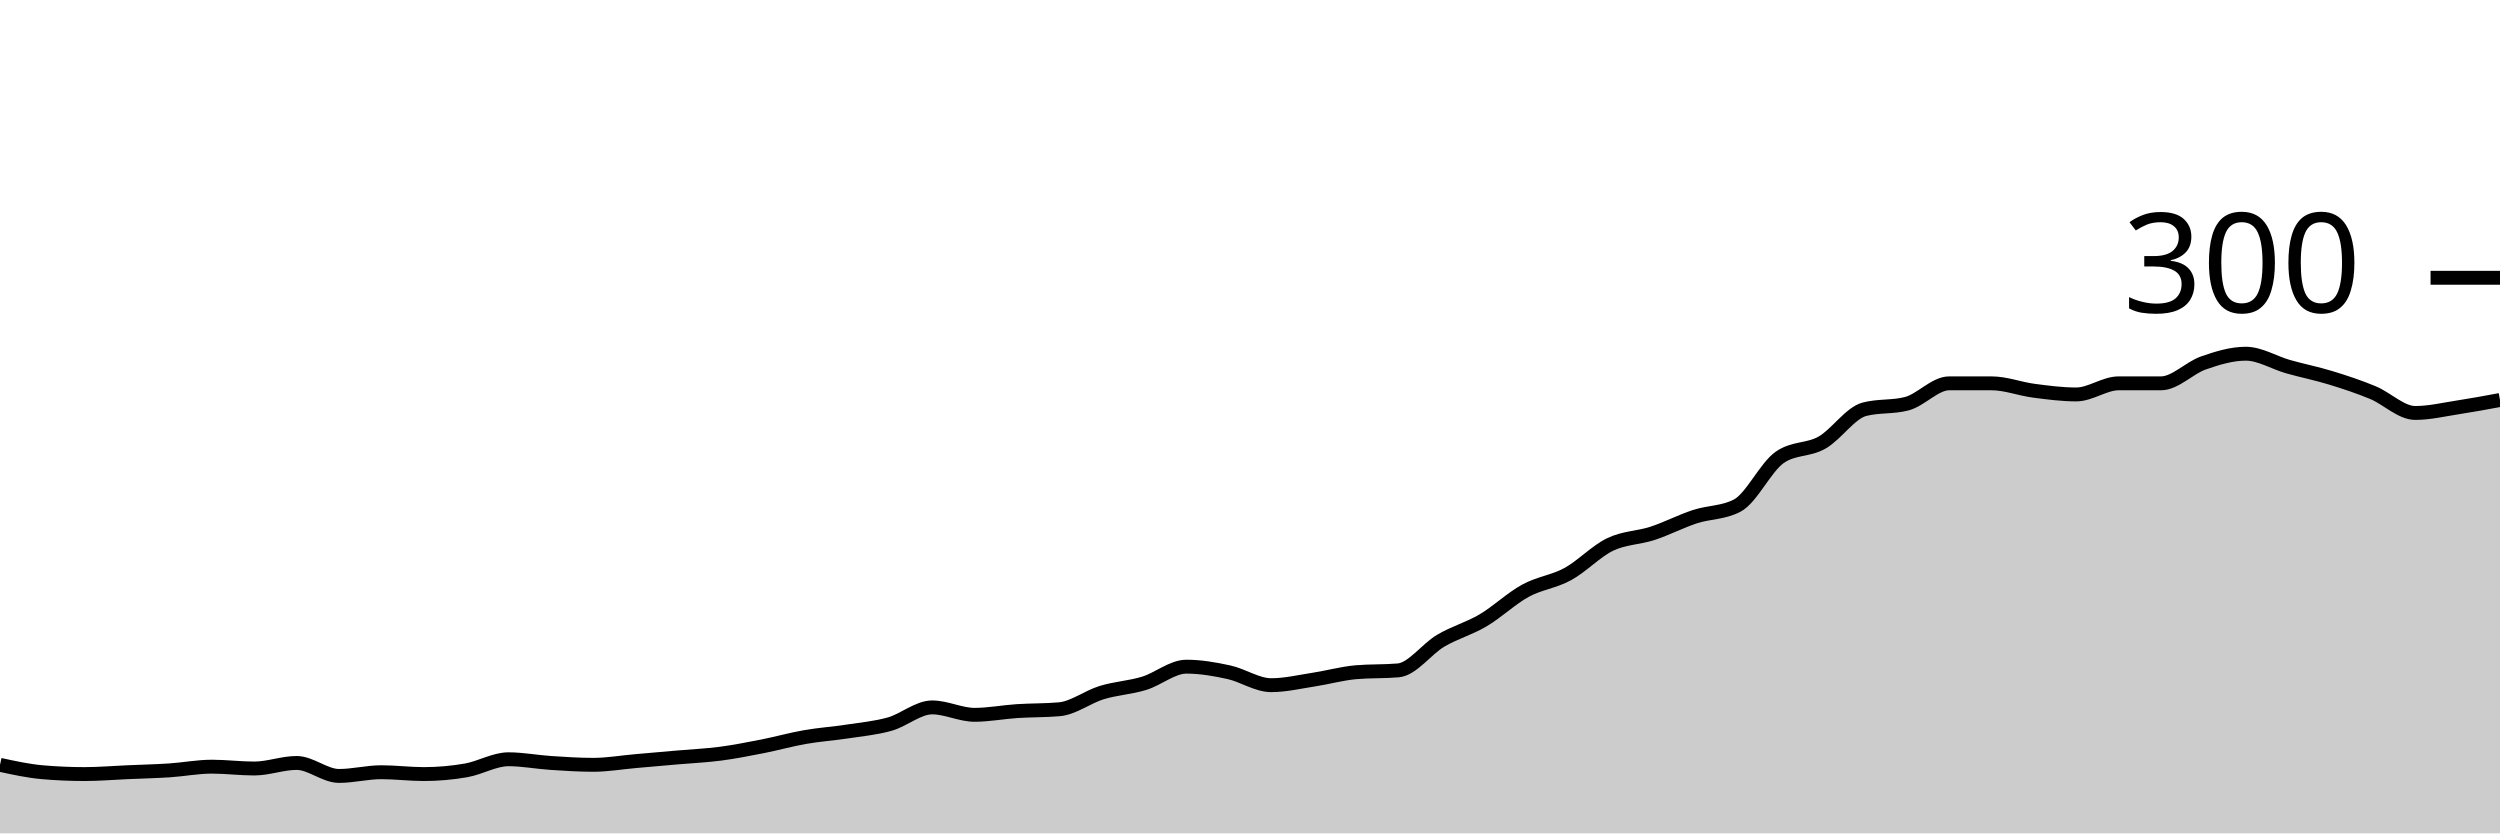
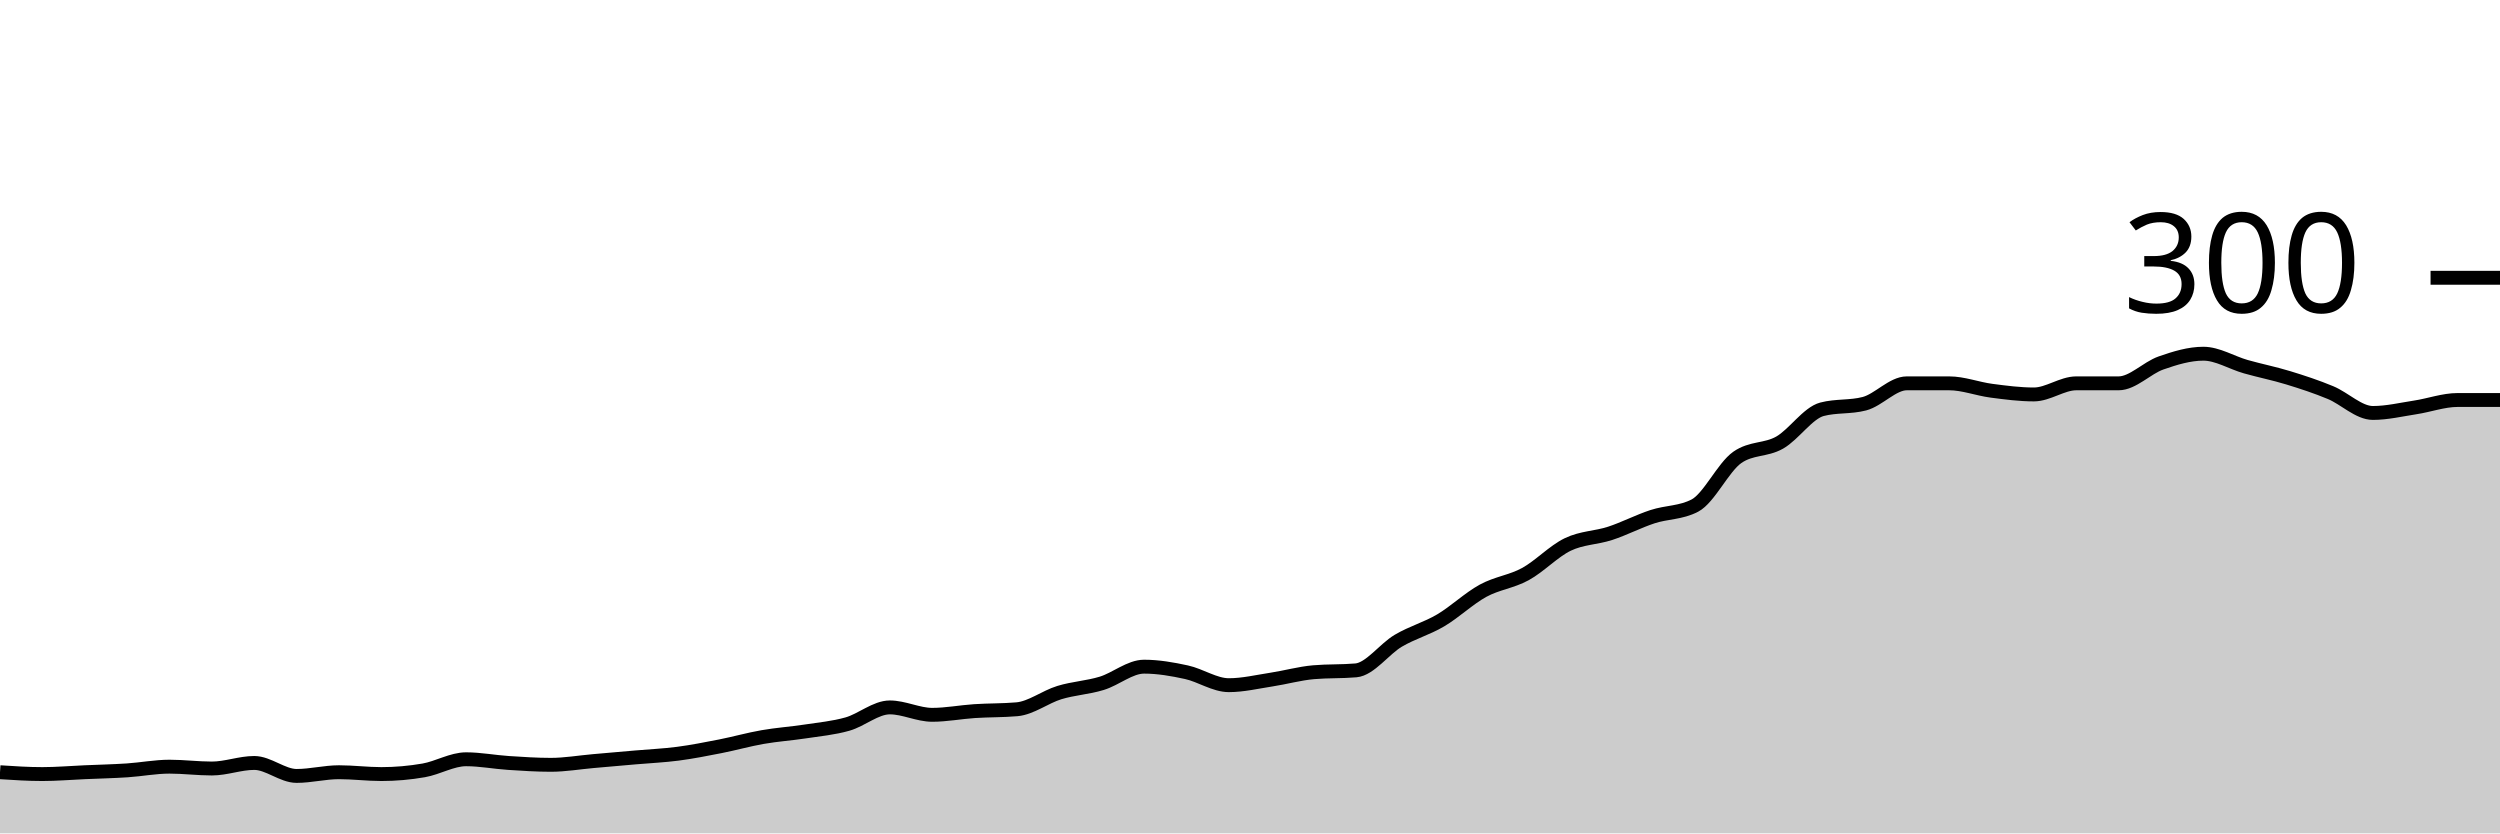
<svg xmlns="http://www.w3.org/2000/svg" viewBox="0 0 180 60">
  <g transform="translate(0,20)">
-     <path class="area" fill="rgba(0, 0, 0, 0.2)" d="M0,35.067C1.017,35.289,2.034,35.511,3.051,35.6C4.068,35.689,5.085,35.733,6.102,35.733C7.119,35.733,8.136,35.644,9.153,35.6C10.169,35.556,11.186,35.533,12.203,35.467C13.22,35.4,14.237,35.2,15.254,35.2C16.271,35.2,17.288,35.333,18.305,35.333C19.322,35.333,20.339,34.933,21.356,34.933C22.373,34.933,23.39,35.867,24.407,35.867C25.424,35.867,26.441,35.6,27.458,35.6C28.475,35.6,29.492,35.733,30.508,35.733C31.525,35.733,32.542,35.644,33.559,35.467C34.576,35.289,35.593,34.667,36.61,34.667C37.627,34.667,38.644,34.867,39.661,34.933C40.678,35,41.695,35.067,42.712,35.067C43.729,35.067,44.746,34.889,45.763,34.8C46.78,34.711,47.797,34.622,48.814,34.533C49.831,34.444,50.847,34.4,51.864,34.267C52.881,34.133,53.898,33.933,54.915,33.733C55.932,33.533,56.949,33.244,57.966,33.067C58.983,32.889,60,32.822,61.017,32.667C62.034,32.511,63.051,32.422,64.068,32.133C65.085,31.844,66.102,30.933,67.119,30.933C68.136,30.933,69.153,31.467,70.169,31.467C71.186,31.467,72.203,31.267,73.22,31.2C74.237,31.133,75.254,31.156,76.271,31.067C77.288,30.978,78.305,30.178,79.322,29.867C80.339,29.556,81.356,29.511,82.373,29.2C83.39,28.889,84.407,28,85.424,28C86.441,28,87.458,28.178,88.475,28.4C89.492,28.622,90.508,29.333,91.525,29.333C92.542,29.333,93.559,29.089,94.576,28.933C95.593,28.778,96.61,28.489,97.627,28.4C98.644,28.311,99.661,28.356,100.678,28.267C101.695,28.178,102.712,26.733,103.729,26.133C104.746,25.533,105.763,25.267,106.78,24.667C107.797,24.067,108.814,23.089,109.831,22.533C110.847,21.978,111.864,21.889,112.881,21.333C113.898,20.778,114.915,19.689,115.932,19.2C116.949,18.711,117.966,18.733,118.983,18.4C120,18.067,121.017,17.533,122.034,17.2C123.051,16.867,124.068,16.933,125.085,16.4C126.102,15.867,127.119,13.644,128.136,12.933C129.153,12.222,130.169,12.444,131.186,11.867C132.203,11.289,133.22,9.733,134.237,9.467C135.254,9.2,136.271,9.333,137.288,9.067C138.305,8.8,139.322,7.6,140.339,7.6C141.356,7.6,142.373,7.6,143.39,7.6C144.407,7.6,145.424,8,146.441,8.133C147.458,8.267,148.475,8.4,149.492,8.4C150.508,8.4,151.525,7.6,152.542,7.6C153.559,7.6,154.576,7.6,155.593,7.6C156.61,7.6,157.627,6.489,158.644,6.133C159.661,5.778,160.678,5.467,161.695,5.467C162.712,5.467,163.729,6.111,164.746,6.4C165.763,6.689,166.78,6.889,167.797,7.2C168.814,7.511,169.831,7.844,170.847,8.267C171.864,8.689,172.881,9.733,173.898,9.733C174.915,9.733,175.932,9.489,176.949,9.333C177.966,9.178,178.983,8.989,180,8.8L180,40C178.983,40,177.966,40,176.949,40C175.932,40,174.915,40,173.898,40C172.881,40,171.864,40,170.847,40C169.831,40,168.814,40,167.797,40C166.78,40,165.763,40,164.746,40C163.729,40,162.712,40,161.695,40C160.678,40,159.661,40,158.644,40C157.627,40,156.61,40,155.593,40C154.576,40,153.559,40,152.542,40C151.525,40,150.508,40,149.492,40C148.475,40,147.458,40,146.441,40C145.424,40,144.407,40,143.39,40C142.373,40,141.356,40,140.339,40C139.322,40,138.305,40,137.288,40C136.271,40,135.254,40,134.237,40C133.22,40,132.203,40,131.186,40C130.169,40,129.153,40,128.136,40C127.119,40,126.102,40,125.085,40C124.068,40,123.051,40,122.034,40C121.017,40,120,40,118.983,40C117.966,40,116.949,40,115.932,40C114.915,40,113.898,40,112.881,40C111.864,40,110.847,40,109.831,40C108.814,40,107.797,40,106.78,40C105.763,40,104.746,40,103.729,40C102.712,40,101.695,40,100.678,40C99.661,40,98.644,40,97.627,40C96.61,40,95.593,40,94.576,40C93.559,40,92.542,40,91.525,40C90.508,40,89.492,40,88.475,40C87.458,40,86.441,40,85.424,40C84.407,40,83.39,40,82.373,40C81.356,40,80.339,40,79.322,40C78.305,40,77.288,40,76.271,40C75.254,40,74.237,40,73.22,40C72.203,40,71.186,40,70.169,40C69.153,40,68.136,40,67.119,40C66.102,40,65.085,40,64.068,40C63.051,40,62.034,40,61.017,40C60,40,58.983,40,57.966,40C56.949,40,55.932,40,54.915,40C53.898,40,52.881,40,51.864,40C50.847,40,49.831,40,48.814,40C47.797,40,46.78,40,45.763,40C44.746,40,43.729,40,42.712,40C41.695,40,40.678,40,39.661,40C38.644,40,37.627,40,36.61,40C35.593,40,34.576,40,33.559,40C32.542,40,31.525,40,30.508,40C29.492,40,28.475,40,27.458,40C26.441,40,25.424,40,24.407,40C23.39,40,22.373,40,21.356,40C20.339,40,19.322,40,18.305,40C17.288,40,16.271,40,15.254,40C14.237,40,13.22,40,12.203,40C11.186,40,10.169,40,9.153,40C8.136,40,7.119,40,6.102,40C5.085,40,4.068,40,3.051,40C2.034,40,1.017,40,0,40Z" />
-     <path class="line" stroke="black" fill="none" d="M0,35.067C1.017,35.289,2.034,35.511,3.051,35.6C4.068,35.689,5.085,35.733,6.102,35.733C7.119,35.733,8.136,35.644,9.153,35.6C10.169,35.556,11.186,35.533,12.203,35.467C13.22,35.4,14.237,35.2,15.254,35.2C16.271,35.2,17.288,35.333,18.305,35.333C19.322,35.333,20.339,34.933,21.356,34.933C22.373,34.933,23.39,35.867,24.407,35.867C25.424,35.867,26.441,35.6,27.458,35.6C28.475,35.6,29.492,35.733,30.508,35.733C31.525,35.733,32.542,35.644,33.559,35.467C34.576,35.289,35.593,34.667,36.61,34.667C37.627,34.667,38.644,34.867,39.661,34.933C40.678,35,41.695,35.067,42.712,35.067C43.729,35.067,44.746,34.889,45.763,34.8C46.78,34.711,47.797,34.622,48.814,34.533C49.831,34.444,50.847,34.4,51.864,34.267C52.881,34.133,53.898,33.933,54.915,33.733C55.932,33.533,56.949,33.244,57.966,33.067C58.983,32.889,60,32.822,61.017,32.667C62.034,32.511,63.051,32.422,64.068,32.133C65.085,31.844,66.102,30.933,67.119,30.933C68.136,30.933,69.153,31.467,70.169,31.467C71.186,31.467,72.203,31.267,73.22,31.2C74.237,31.133,75.254,31.156,76.271,31.067C77.288,30.978,78.305,30.178,79.322,29.867C80.339,29.556,81.356,29.511,82.373,29.2C83.39,28.889,84.407,28,85.424,28C86.441,28,87.458,28.178,88.475,28.4C89.492,28.622,90.508,29.333,91.525,29.333C92.542,29.333,93.559,29.089,94.576,28.933C95.593,28.778,96.61,28.489,97.627,28.4C98.644,28.311,99.661,28.356,100.678,28.267C101.695,28.178,102.712,26.733,103.729,26.133C104.746,25.533,105.763,25.267,106.78,24.667C107.797,24.067,108.814,23.089,109.831,22.533C110.847,21.978,111.864,21.889,112.881,21.333C113.898,20.778,114.915,19.689,115.932,19.2C116.949,18.711,117.966,18.733,118.983,18.4C120,18.067,121.017,17.533,122.034,17.2C123.051,16.867,124.068,16.933,125.085,16.4C126.102,15.867,127.119,13.644,128.136,12.933C129.153,12.222,130.169,12.444,131.186,11.867C132.203,11.289,133.22,9.733,134.237,9.467C135.254,9.2,136.271,9.333,137.288,9.067C138.305,8.8,139.322,7.6,140.339,7.6C141.356,7.6,142.373,7.6,143.39,7.6C144.407,7.6,145.424,8,146.441,8.133C147.458,8.267,148.475,8.4,149.492,8.4C150.508,8.4,151.525,7.6,152.542,7.6C153.559,7.6,154.576,7.6,155.593,7.6C156.61,7.6,157.627,6.489,158.644,6.133C159.661,5.778,160.678,5.467,161.695,5.467C162.712,5.467,163.729,6.111,164.746,6.4C165.763,6.689,166.78,6.889,167.797,7.2C168.814,7.511,169.831,7.844,170.847,8.267C171.864,8.689,172.881,9.733,173.898,9.733C174.915,9.733,175.932,9.489,176.949,9.333C177.966,9.178,178.983,8.989,180,8.8" />
+     <path class="area" fill="rgba(0, 0, 0, 0.2)" d="M0,35.6C1.017,35.667,2.034,35.733,3.051,35.733C4.068,35.733,5.085,35.644,6.102,35.6C7.119,35.556,8.136,35.533,9.153,35.467C10.169,35.4,11.186,35.2,12.203,35.2C13.22,35.2,14.237,35.333,15.254,35.333C16.271,35.333,17.288,34.933,18.305,34.933C19.322,34.933,20.339,35.867,21.356,35.867C22.373,35.867,23.39,35.6,24.407,35.6C25.424,35.6,26.441,35.733,27.458,35.733C28.475,35.733,29.492,35.644,30.508,35.467C31.525,35.289,32.542,34.667,33.559,34.667C34.576,34.667,35.593,34.867,36.61,34.933C37.627,35,38.644,35.067,39.661,35.067C40.678,35.067,41.695,34.889,42.712,34.8C43.729,34.711,44.746,34.622,45.763,34.533C46.78,34.444,47.797,34.4,48.814,34.267C49.831,34.133,50.847,33.933,51.864,33.733C52.881,33.533,53.898,33.244,54.915,33.067C55.932,32.889,56.949,32.822,57.966,32.667C58.983,32.511,60,32.422,61.017,32.133C62.034,31.844,63.051,30.933,64.068,30.933C65.085,30.933,66.102,31.467,67.119,31.467C68.136,31.467,69.153,31.267,70.169,31.2C71.186,31.133,72.203,31.156,73.22,31.067C74.237,30.978,75.254,30.178,76.271,29.867C77.288,29.556,78.305,29.511,79.322,29.2C80.339,28.889,81.356,28,82.373,28C83.39,28,84.407,28.178,85.424,28.4C86.441,28.622,87.458,29.333,88.475,29.333C89.492,29.333,90.508,29.089,91.525,28.933C92.542,28.778,93.559,28.489,94.576,28.4C95.593,28.311,96.61,28.356,97.627,28.267C98.644,28.178,99.661,26.733,100.678,26.133C101.695,25.533,102.712,25.267,103.729,24.667C104.746,24.067,105.763,23.089,106.78,22.533C107.797,21.978,108.814,21.889,109.831,21.333C110.847,20.778,111.864,19.689,112.881,19.2C113.898,18.711,114.915,18.733,115.932,18.4C116.949,18.067,117.966,17.533,118.983,17.2C120,16.867,121.017,16.933,122.034,16.4C123.051,15.867,124.068,13.644,125.085,12.933C126.102,12.222,127.119,12.444,128.136,11.867C129.153,11.289,130.169,9.733,131.186,9.467C132.203,9.2,133.22,9.333,134.237,9.067C135.254,8.8,136.271,7.6,137.288,7.6C138.305,7.6,139.322,7.6,140.339,7.6C141.356,7.6,142.373,8,143.39,8.133C144.407,8.267,145.424,8.4,146.441,8.4C147.458,8.4,148.475,7.6,149.492,7.6C150.508,7.6,151.525,7.6,152.542,7.6C153.559,7.6,154.576,6.489,155.593,6.133C156.61,5.778,157.627,5.467,158.644,5.467C159.661,5.467,160.678,6.111,161.695,6.4C162.712,6.689,163.729,6.889,164.746,7.2C165.763,7.511,166.78,7.844,167.797,8.267C168.814,8.689,169.831,9.733,170.847,9.733C171.864,9.733,172.881,9.489,173.898,9.333C174.915,9.178,175.932,8.8,176.949,8.8C177.966,8.8,178.983,8.8,180,8.8L180,40C178.983,40,177.966,40,176.949,40C175.932,40,174.915,40,173.898,40C172.881,40,171.864,40,170.847,40C169.831,40,168.814,40,167.797,40C166.78,40,165.763,40,164.746,40C163.729,40,162.712,40,161.695,40C160.678,40,159.661,40,158.644,40C157.627,40,156.61,40,155.593,40C154.576,40,153.559,40,152.542,40C151.525,40,150.508,40,149.492,40C148.475,40,147.458,40,146.441,40C145.424,40,144.407,40,143.39,40C142.373,40,141.356,40,140.339,40C139.322,40,138.305,40,137.288,40C136.271,40,135.254,40,134.237,40C133.22,40,132.203,40,131.186,40C130.169,40,129.153,40,128.136,40C127.119,40,126.102,40,125.085,40C124.068,40,123.051,40,122.034,40C121.017,40,120,40,118.983,40C117.966,40,116.949,40,115.932,40C114.915,40,113.898,40,112.881,40C111.864,40,110.847,40,109.831,40C108.814,40,107.797,40,106.78,40C105.763,40,104.746,40,103.729,40C102.712,40,101.695,40,100.678,40C99.661,40,98.644,40,97.627,40C96.61,40,95.593,40,94.576,40C93.559,40,92.542,40,91.525,40C90.508,40,89.492,40,88.475,40C87.458,40,86.441,40,85.424,40C84.407,40,83.39,40,82.373,40C81.356,40,80.339,40,79.322,40C78.305,40,77.288,40,76.271,40C75.254,40,74.237,40,73.22,40C72.203,40,71.186,40,70.169,40C69.153,40,68.136,40,67.119,40C66.102,40,65.085,40,64.068,40C63.051,40,62.034,40,61.017,40C60,40,58.983,40,57.966,40C56.949,40,55.932,40,54.915,40C53.898,40,52.881,40,51.864,40C50.847,40,49.831,40,48.814,40C47.797,40,46.78,40,45.763,40C44.746,40,43.729,40,42.712,40C41.695,40,40.678,40,39.661,40C38.644,40,37.627,40,36.61,40C35.593,40,34.576,40,33.559,40C32.542,40,31.525,40,30.508,40C29.492,40,28.475,40,27.458,40C26.441,40,25.424,40,24.407,40C23.39,40,22.373,40,21.356,40C20.339,40,19.322,40,18.305,40C17.288,40,16.271,40,15.254,40C14.237,40,13.22,40,12.203,40C11.186,40,10.169,40,9.153,40C8.136,40,7.119,40,6.102,40C5.085,40,4.068,40,3.051,40C2.034,40,1.017,40,0,40Z" />
+     <path class="line" stroke="black" fill="none" d="M0,35.6C1.017,35.667,2.034,35.733,3.051,35.733C4.068,35.733,5.085,35.644,6.102,35.6C7.119,35.556,8.136,35.533,9.153,35.467C10.169,35.4,11.186,35.2,12.203,35.2C13.22,35.2,14.237,35.333,15.254,35.333C16.271,35.333,17.288,34.933,18.305,34.933C19.322,34.933,20.339,35.867,21.356,35.867C22.373,35.867,23.39,35.6,24.407,35.6C25.424,35.6,26.441,35.733,27.458,35.733C28.475,35.733,29.492,35.644,30.508,35.467C31.525,35.289,32.542,34.667,33.559,34.667C34.576,34.667,35.593,34.867,36.61,34.933C37.627,35,38.644,35.067,39.661,35.067C40.678,35.067,41.695,34.889,42.712,34.8C43.729,34.711,44.746,34.622,45.763,34.533C46.78,34.444,47.797,34.4,48.814,34.267C49.831,34.133,50.847,33.933,51.864,33.733C52.881,33.533,53.898,33.244,54.915,33.067C55.932,32.889,56.949,32.822,57.966,32.667C58.983,32.511,60,32.422,61.017,32.133C62.034,31.844,63.051,30.933,64.068,30.933C65.085,30.933,66.102,31.467,67.119,31.467C68.136,31.467,69.153,31.267,70.169,31.2C71.186,31.133,72.203,31.156,73.22,31.067C74.237,30.978,75.254,30.178,76.271,29.867C77.288,29.556,78.305,29.511,79.322,29.2C80.339,28.889,81.356,28,82.373,28C83.39,28,84.407,28.178,85.424,28.4C86.441,28.622,87.458,29.333,88.475,29.333C89.492,29.333,90.508,29.089,91.525,28.933C92.542,28.778,93.559,28.489,94.576,28.4C95.593,28.311,96.61,28.356,97.627,28.267C98.644,28.178,99.661,26.733,100.678,26.133C101.695,25.533,102.712,25.267,103.729,24.667C104.746,24.067,105.763,23.089,106.78,22.533C107.797,21.978,108.814,21.889,109.831,21.333C110.847,20.778,111.864,19.689,112.881,19.2C113.898,18.711,114.915,18.733,115.932,18.4C116.949,18.067,117.966,17.533,118.983,17.2C120,16.867,121.017,16.933,122.034,16.4C123.051,15.867,124.068,13.644,125.085,12.933C126.102,12.222,127.119,12.444,128.136,11.867C129.153,11.289,130.169,9.733,131.186,9.467C132.203,9.2,133.22,9.333,134.237,9.067C135.254,8.8,136.271,7.6,137.288,7.6C138.305,7.6,139.322,7.6,140.339,7.6C141.356,7.6,142.373,8,143.39,8.133C144.407,8.267,145.424,8.4,146.441,8.4C147.458,8.4,148.475,7.6,149.492,7.6C150.508,7.6,151.525,7.6,152.542,7.6C153.559,7.6,154.576,6.489,155.593,6.133C156.61,5.778,157.627,5.467,158.644,5.467C159.661,5.467,160.678,6.111,161.695,6.4C162.712,6.689,163.729,6.889,164.746,7.2C165.763,7.511,166.78,7.844,167.797,8.267C168.814,8.689,169.831,9.733,170.847,9.733C171.864,9.733,172.881,9.489,173.898,9.333C174.915,9.178,175.932,8.8,176.949,8.8C177.966,8.8,178.983,8.8,180,8.8" />
    <path class="axis-ceiling" stroke-width="1" stroke="black" fill="none" d="M175,0L180,0" />
    <text class="axis-ceiling-label" font-family="sans-serif" text-anchor="end" font-size="10px" x="170" y="2.5">300</text>
  </g>
</svg>
